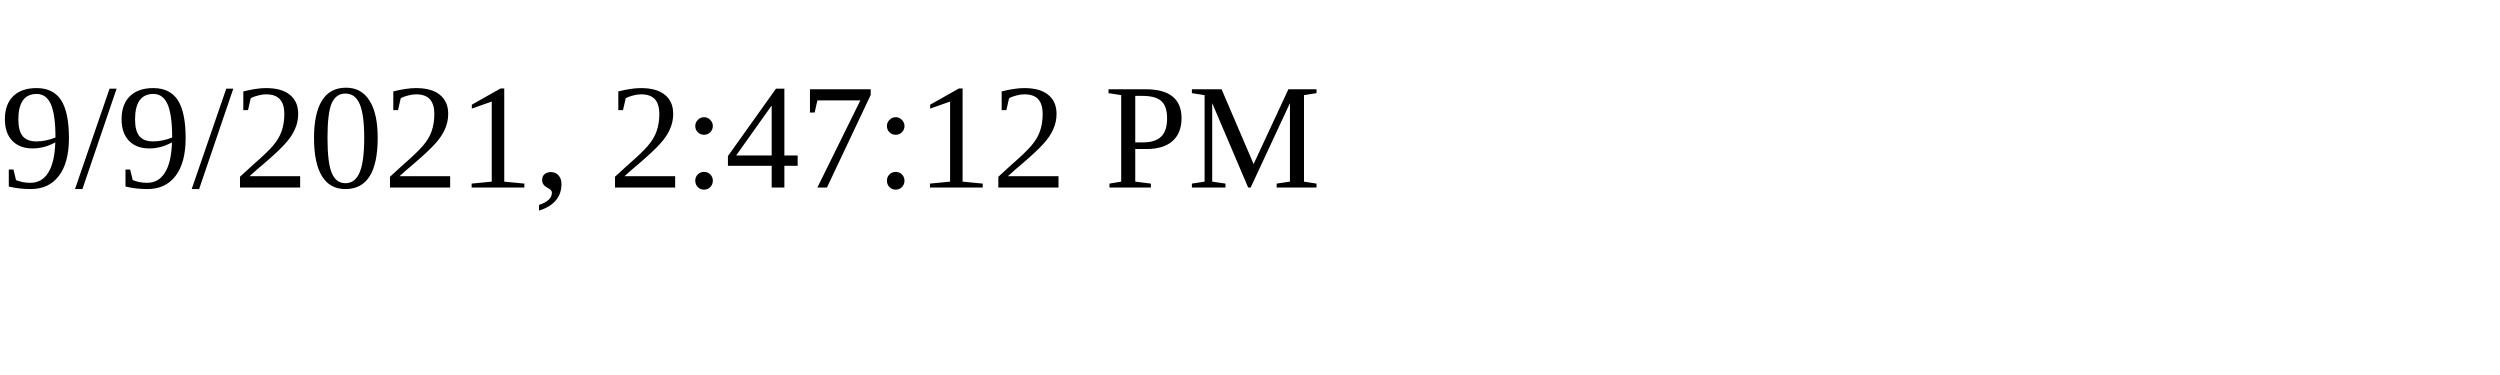
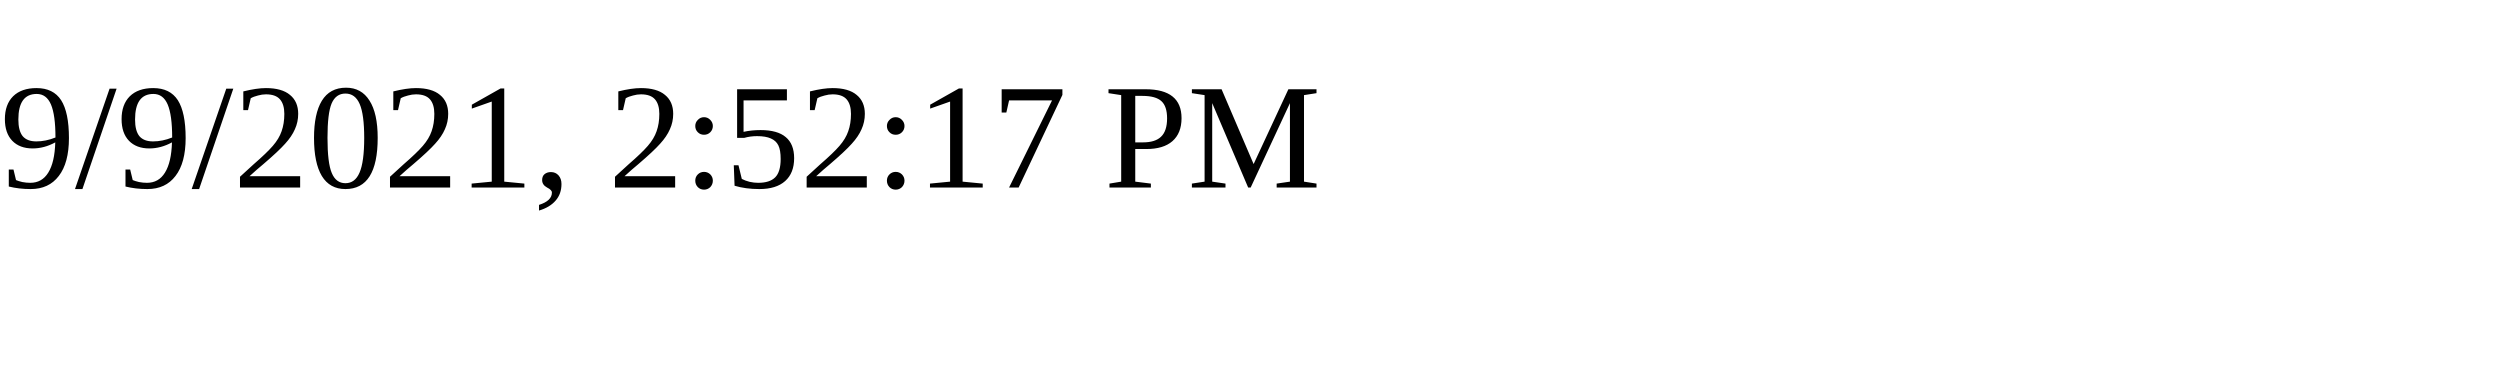
<svg xmlns="http://www.w3.org/2000/svg" height="30" width="200">
-   <text x="0" y="15">9/9/2021, 2:47:12 PM</text>
+   <text x="0" y="15">9/9/2021, 2:52:17 PM</text>
</svg>
